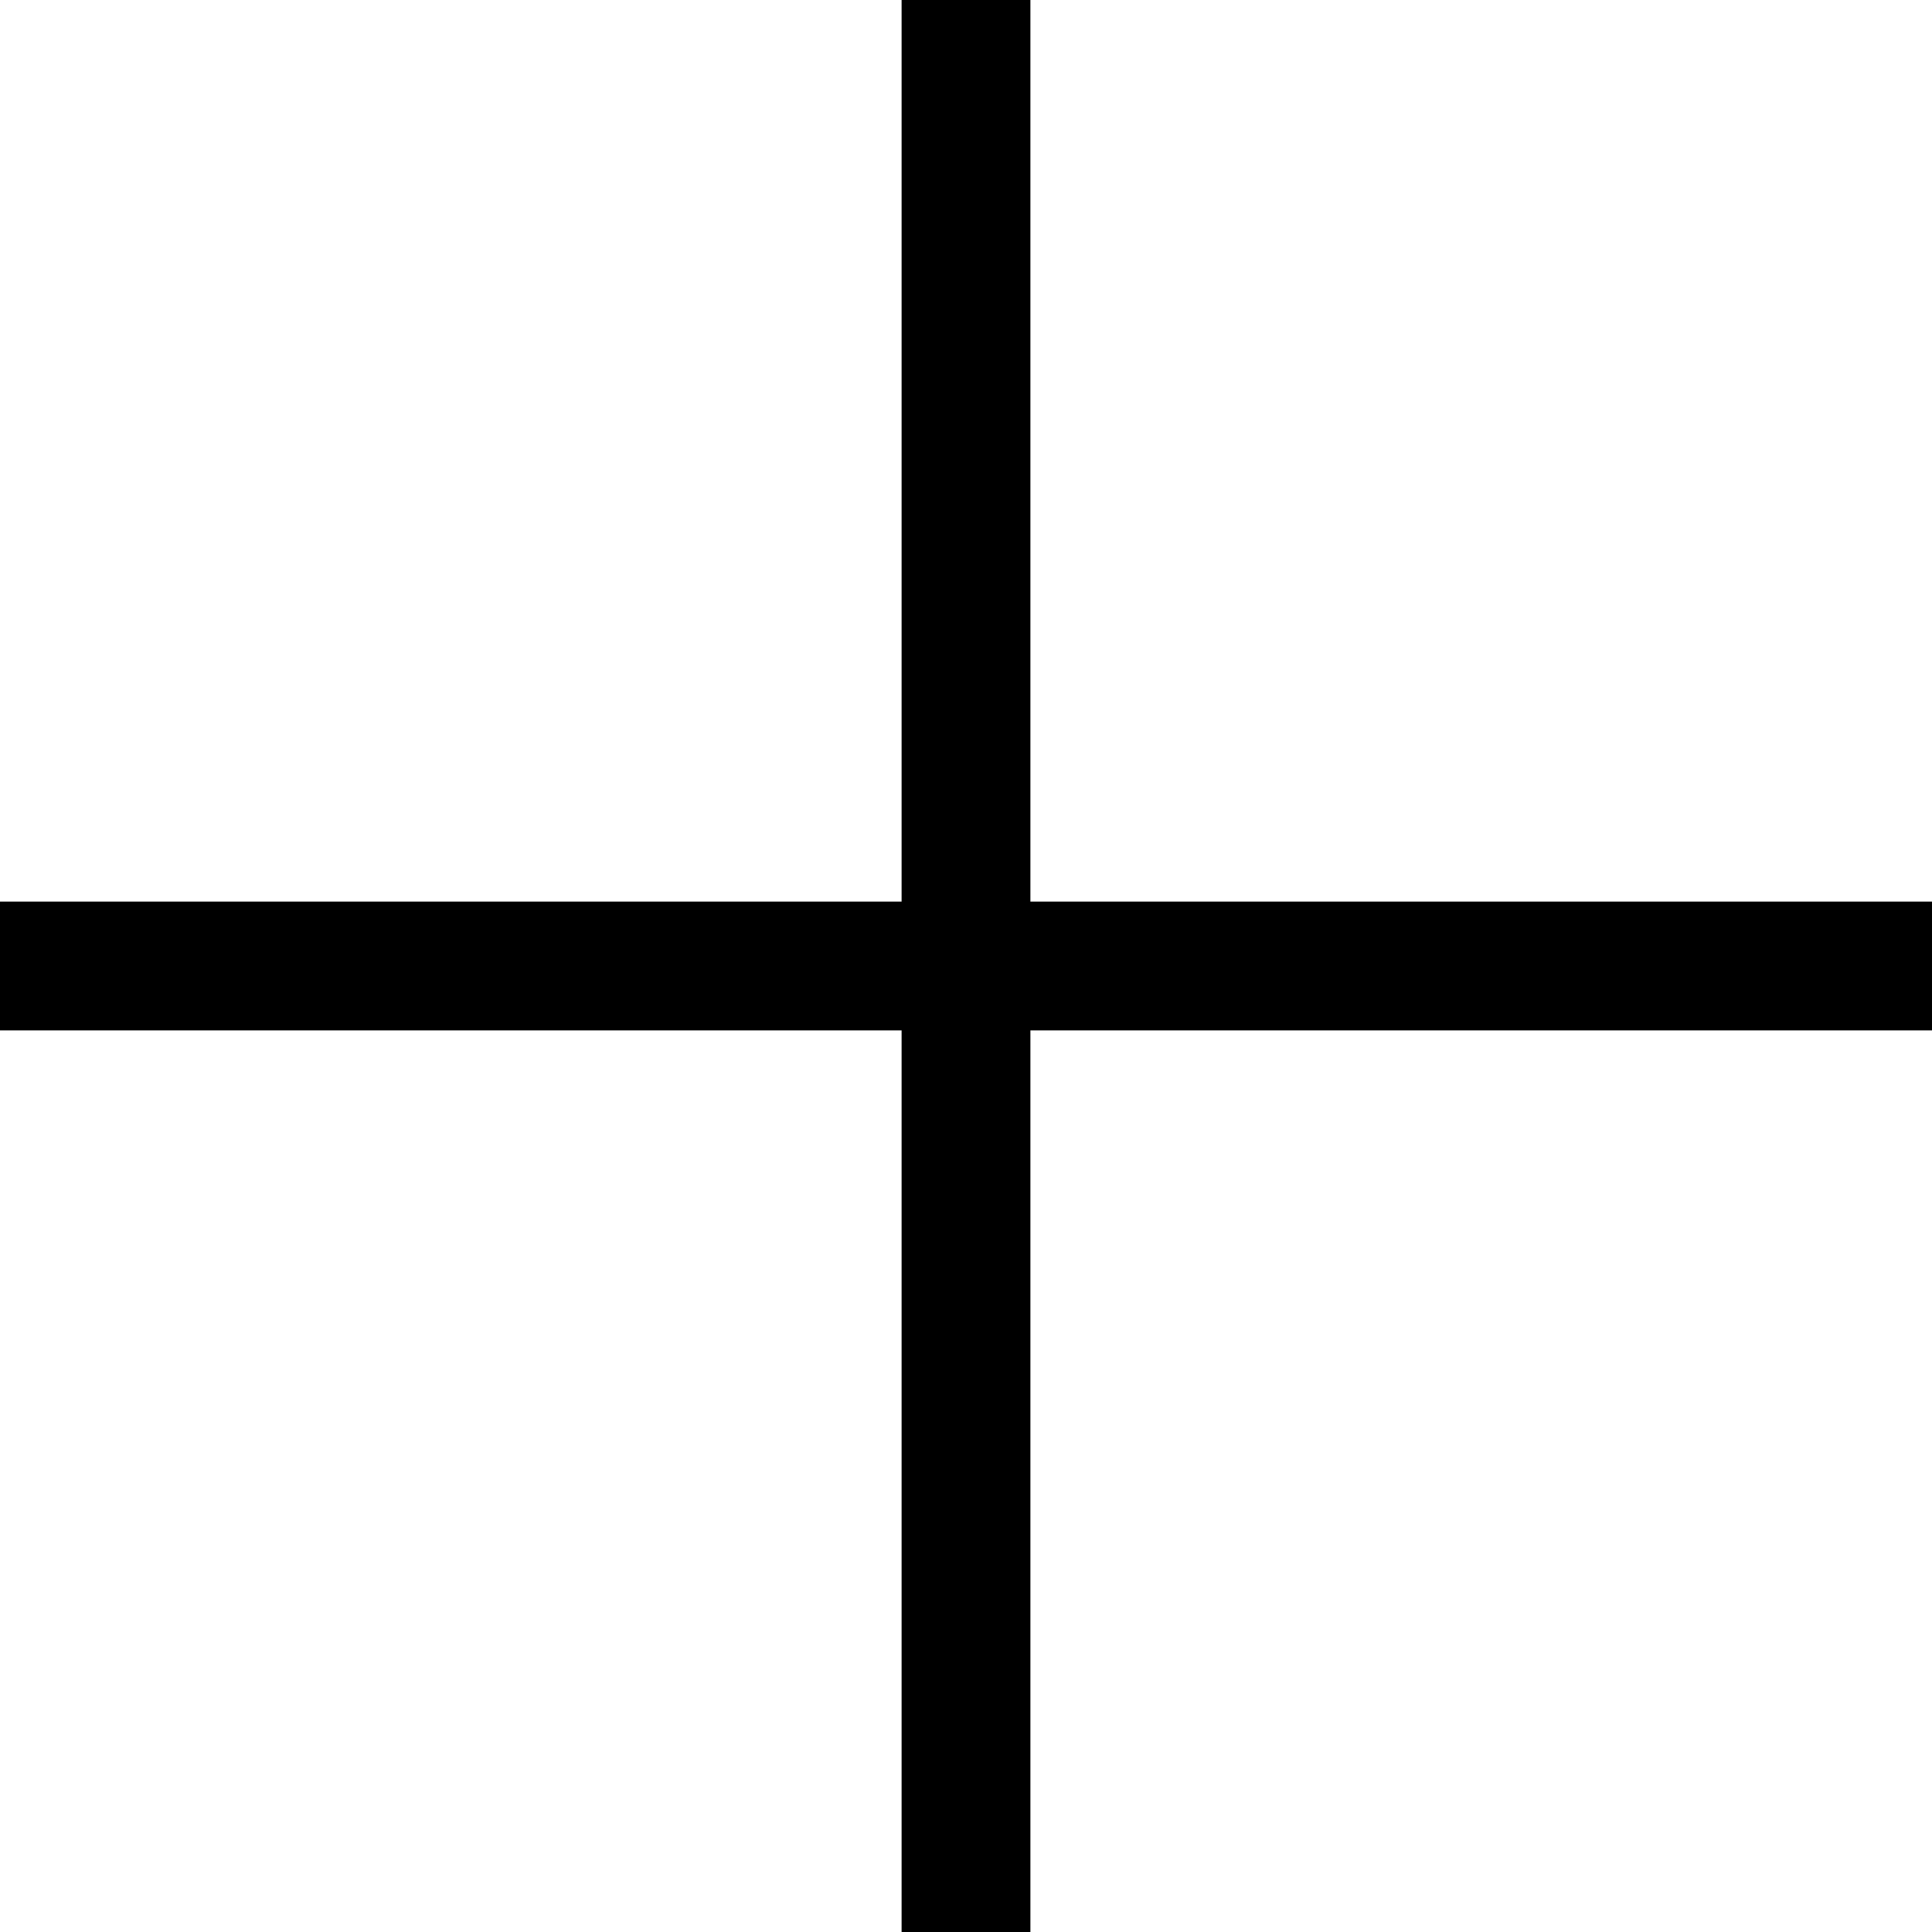
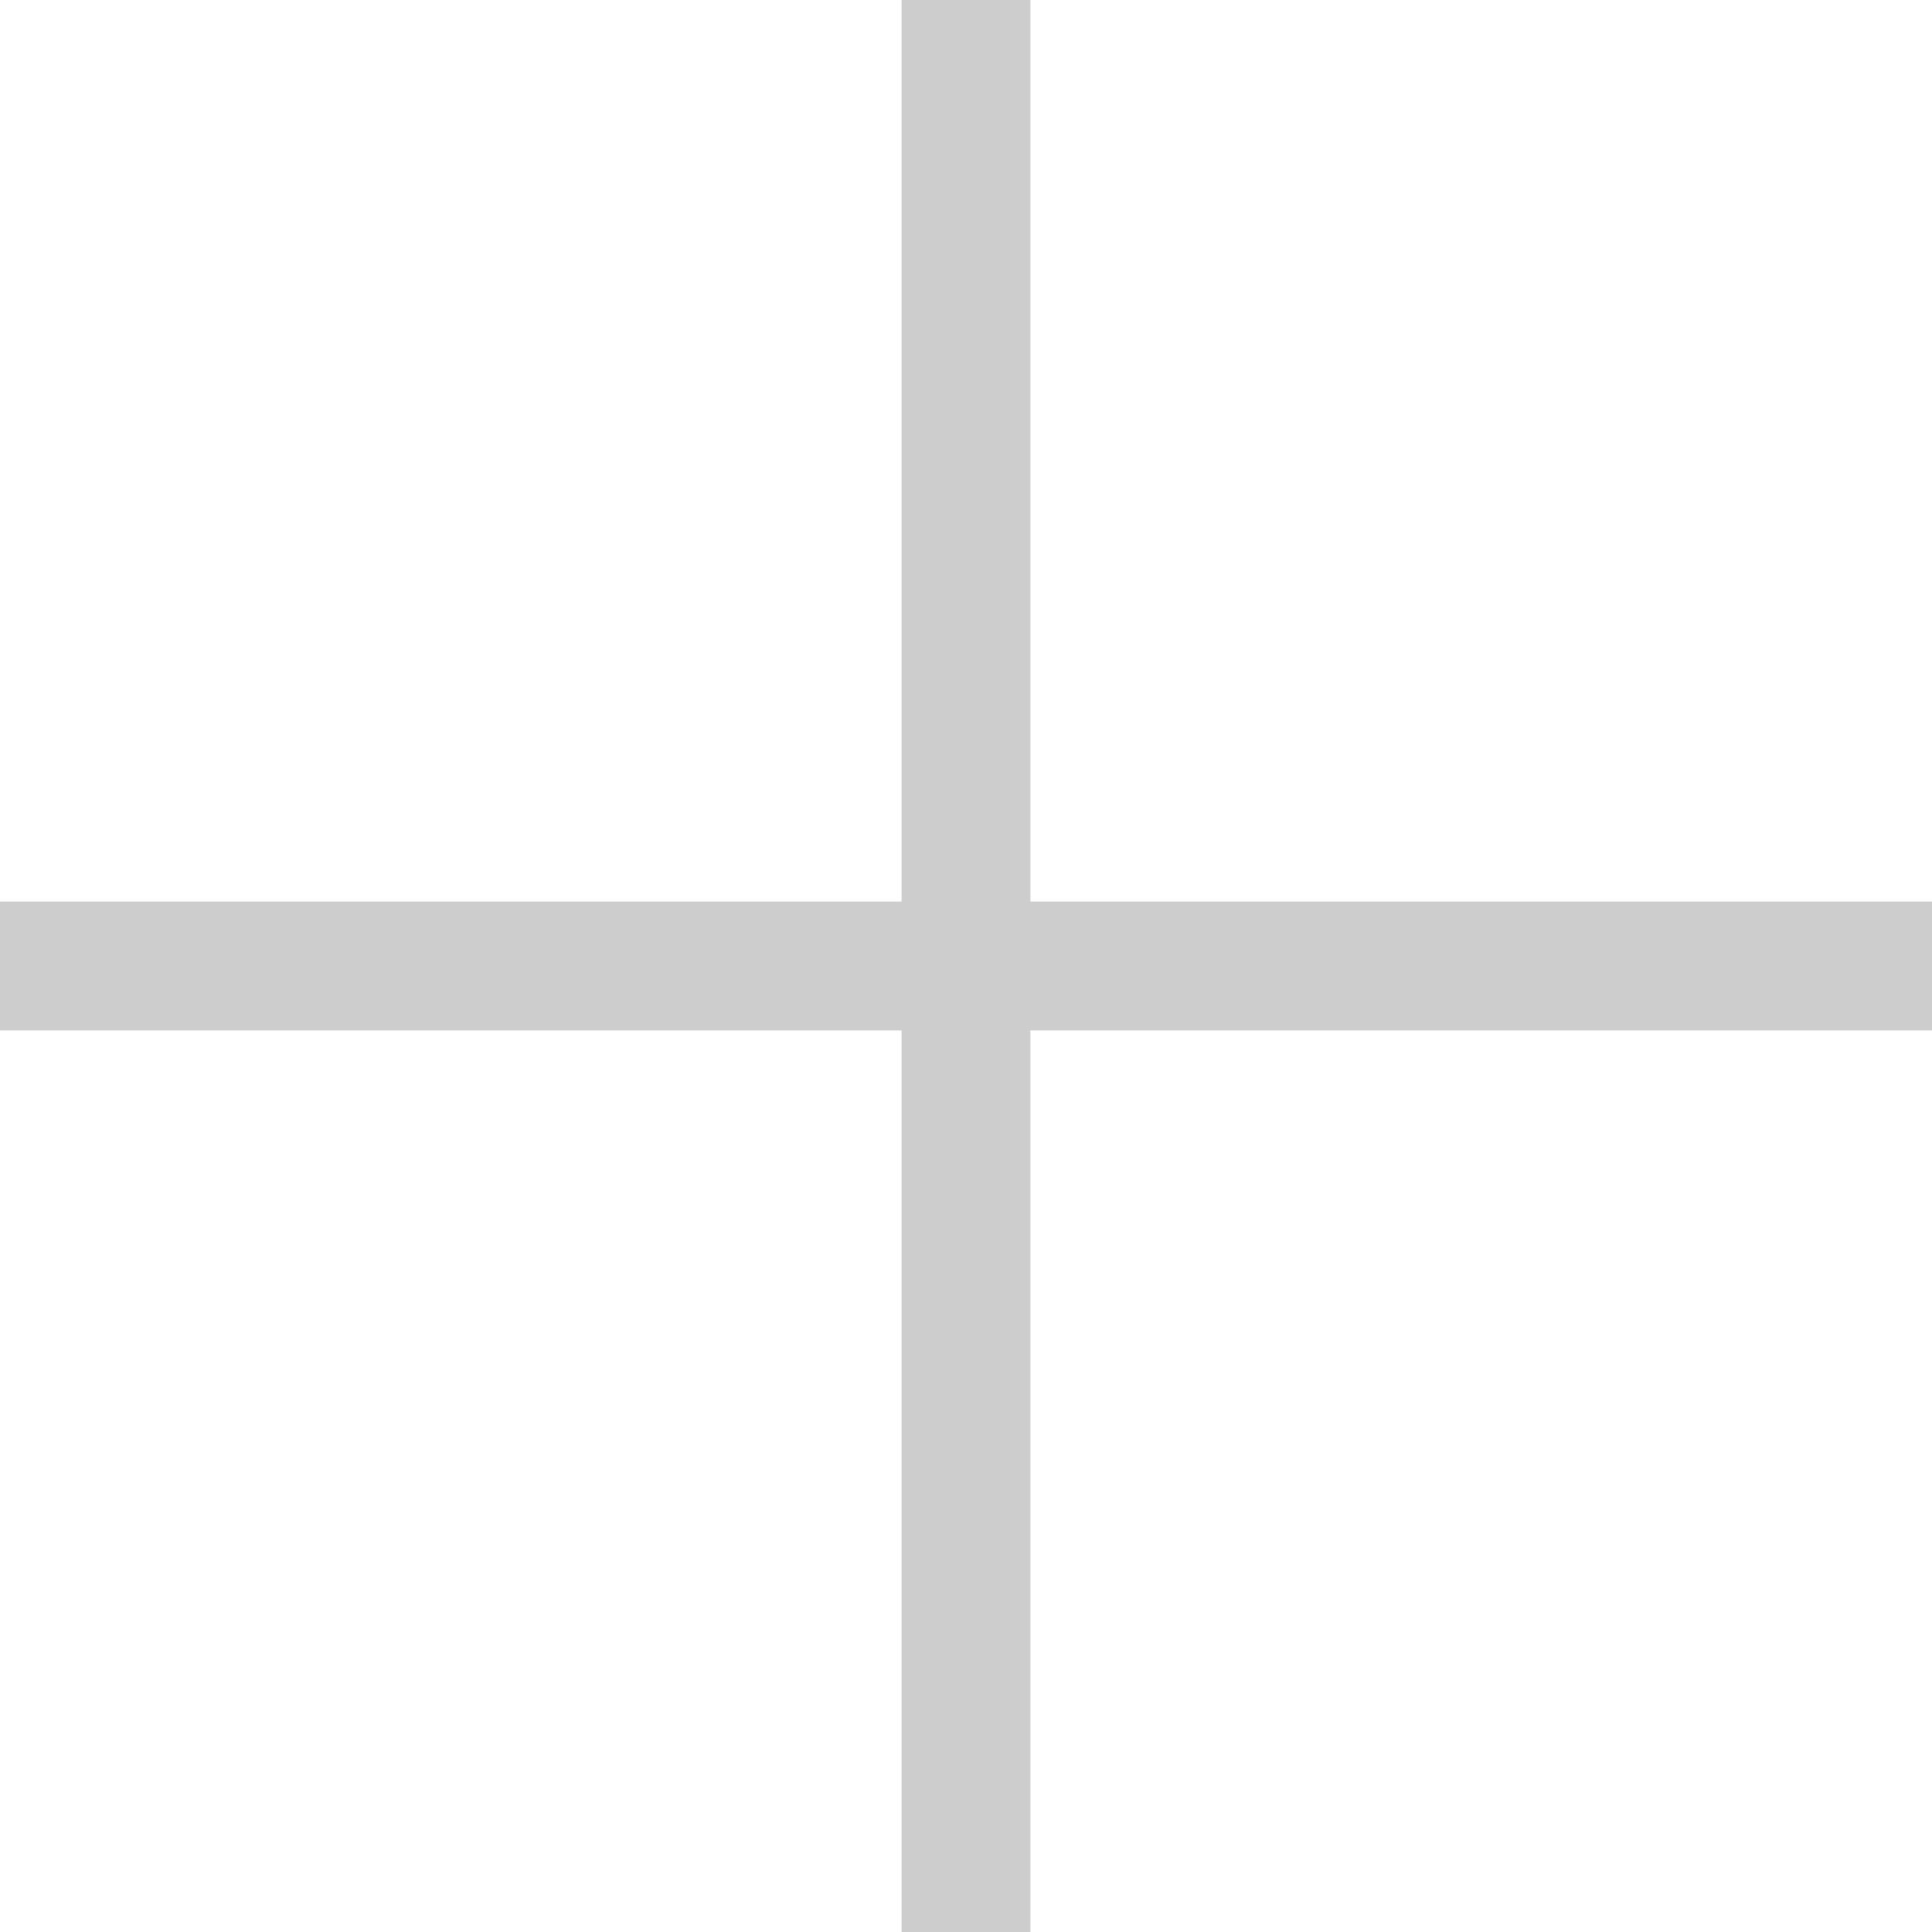
<svg xmlns="http://www.w3.org/2000/svg" viewBox="0 0 30 30">
-   <path d="M30 14H16V0h-2v14H0v2h14v14h2V16h14z" />
+   <path fill="#cdcdcd" d="M30 14H16V0h-2v14H0v2h14v14h2V16h14z" />
</svg>
